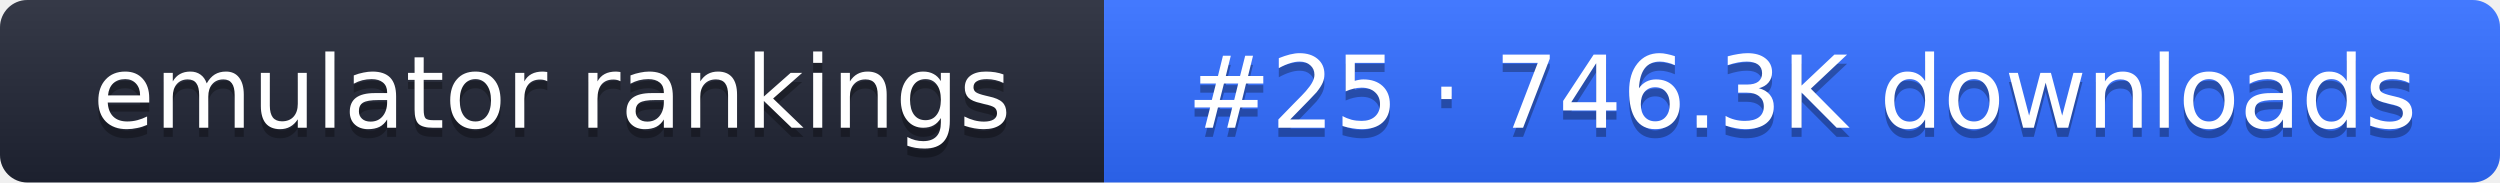
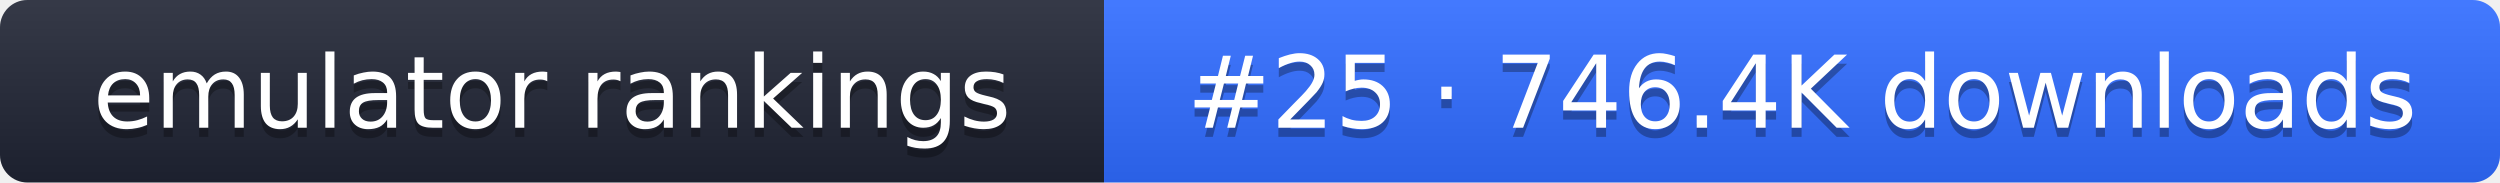
- <svg xmlns="http://www.w3.org/2000/svg" width="274" height="20" role="img" aria-label="emulator rankings: #25 · 746.3K downloads">
+ <svg xmlns="http://www.w3.org/2000/svg" width="274" height="20" role="img" aria-label="emulator rankings: #25 · 746.4K downloads">
  <linearGradient id="g" x2="0" y2="100%">
    <stop offset="0" stop-color="#fff" stop-opacity=".1" />
    <stop offset="1" stop-opacity=".1" />
  </linearGradient>
  <clipPath id="r">
    <rect width="274" height="20" rx="3" fill="#fff" />
  </clipPath>
  <g clip-path="url(#r)">
    <rect width="121" height="20" fill="#1f2433" />
    <rect x="121" width="153" height="20" fill="#2f6bff" />
    <rect width="274" height="20" fill="url(#g)" />
  </g>
  <g fill="#fff" text-anchor="middle" font-family="Verdana,DejaVu Sans,sans-serif" font-size="11">
    <text x="60.5" y="15" fill="#010101" fill-opacity=".3">emulator rankings</text>
    <text x="60.5" y="14">emulator rankings</text>
-     <text x="197.5" y="15" fill="#010101" fill-opacity=".3">#25 · 746.3K downloads</text>
-     <text x="197.5" y="14">#25 · 746.3K downloads</text>
+     <text x="197.5" y="15" fill="#010101" fill-opacity=".3">#25 · 746.4K downloads</text>
+     <text x="197.5" y="14">#25 · 746.4K downloads</text>
  </g>
</svg>
